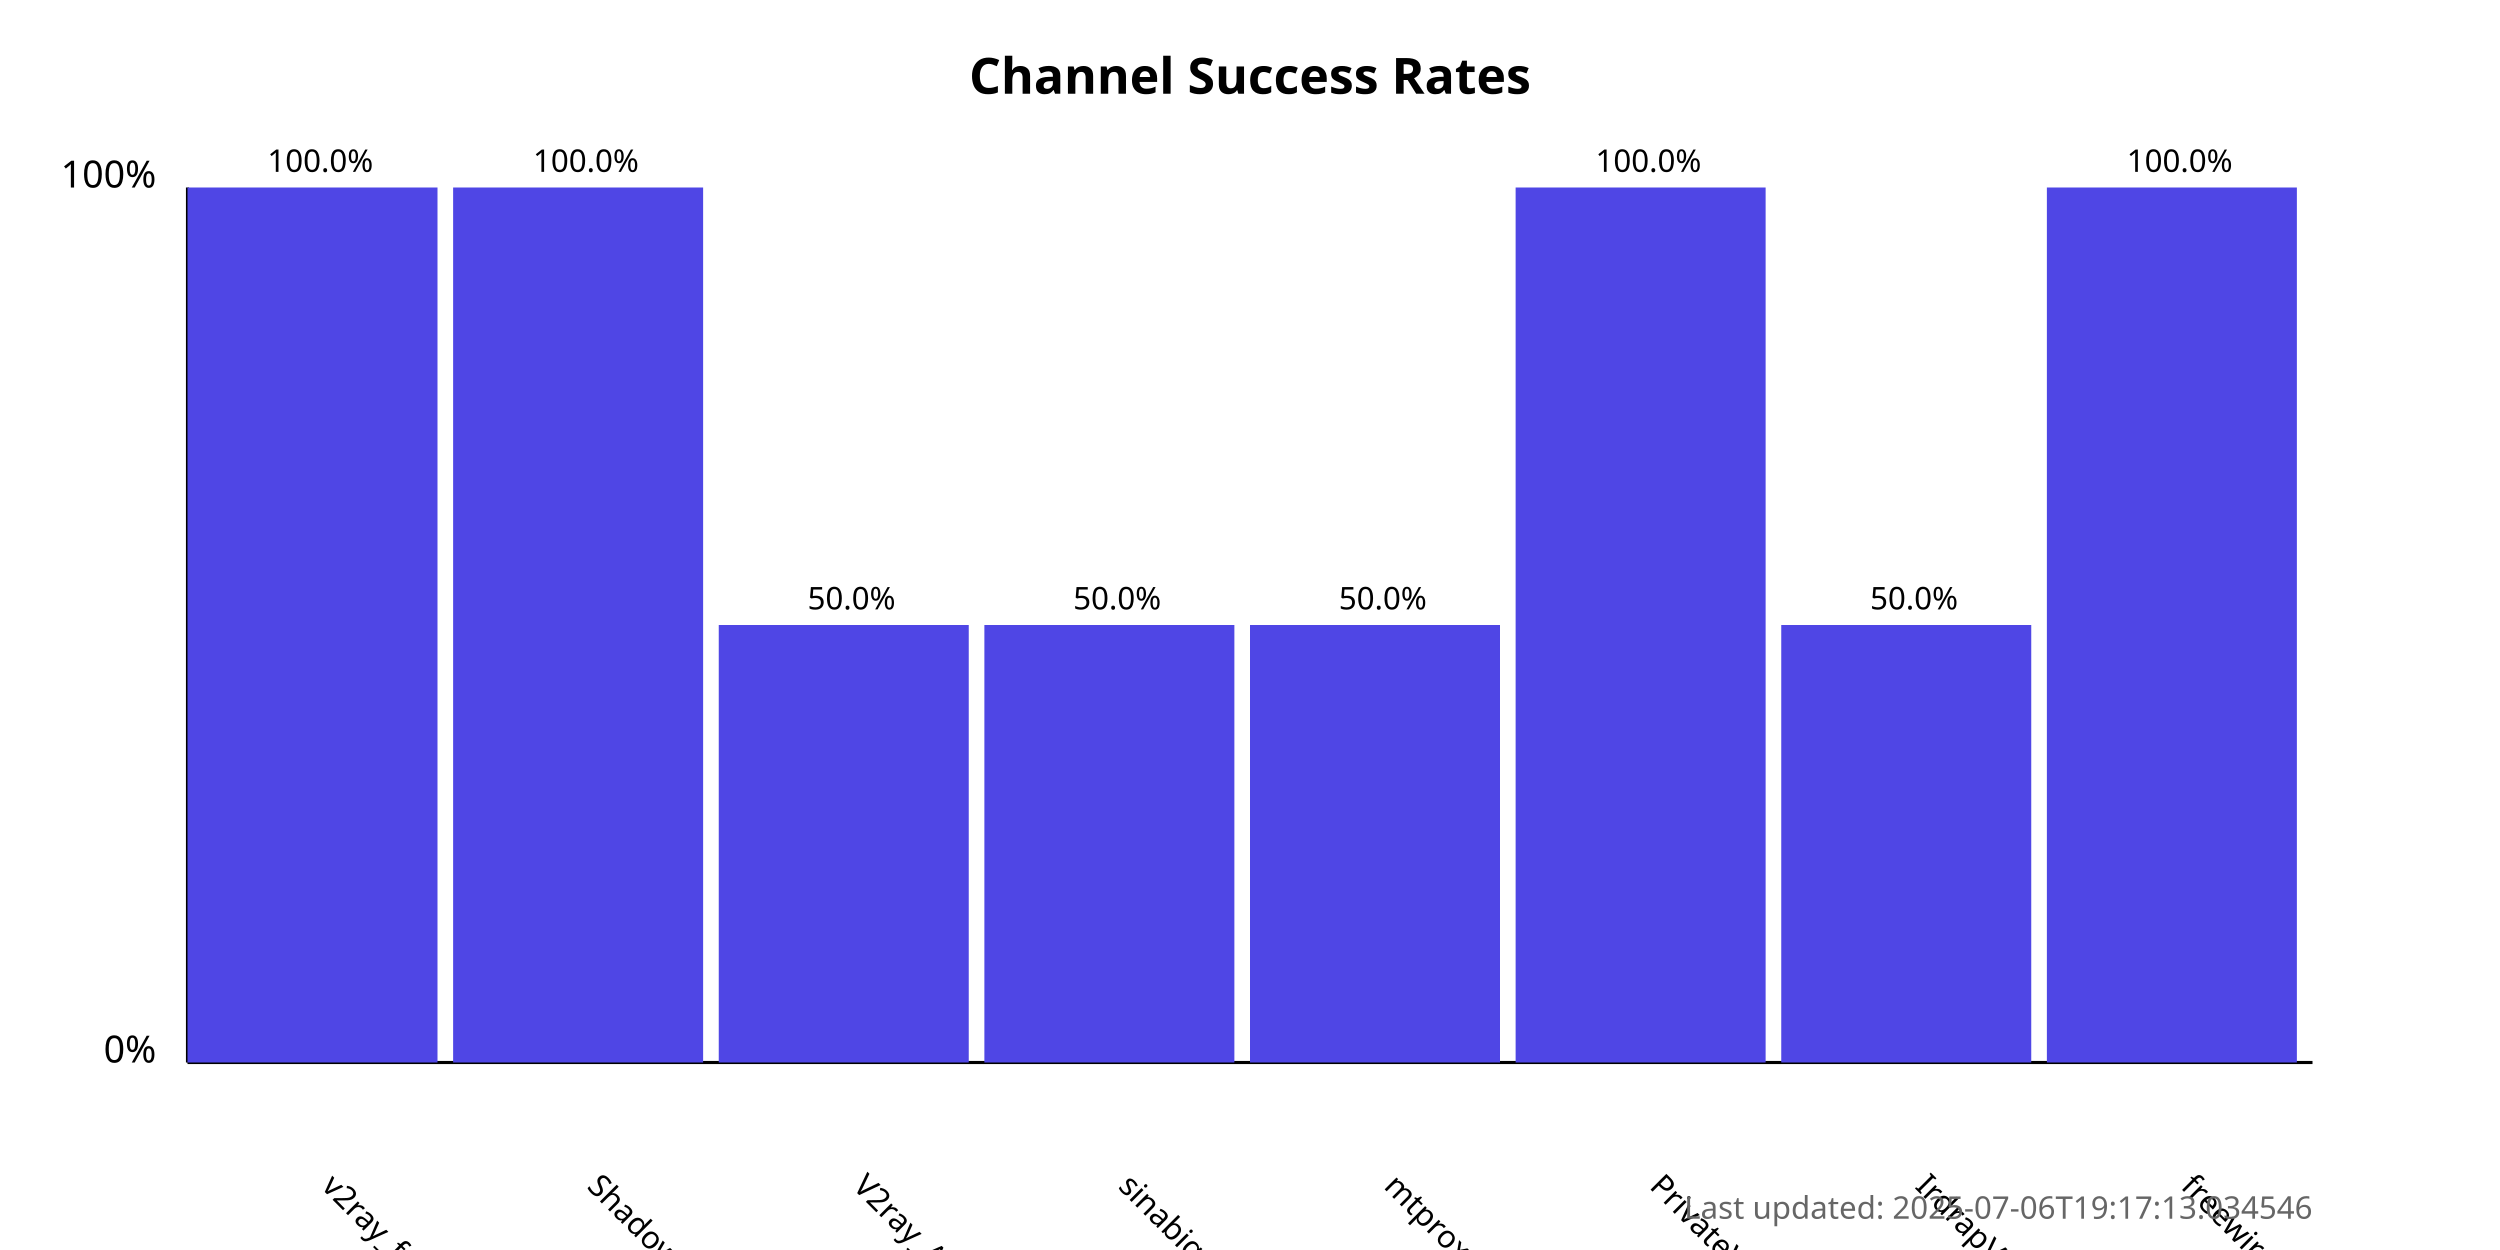
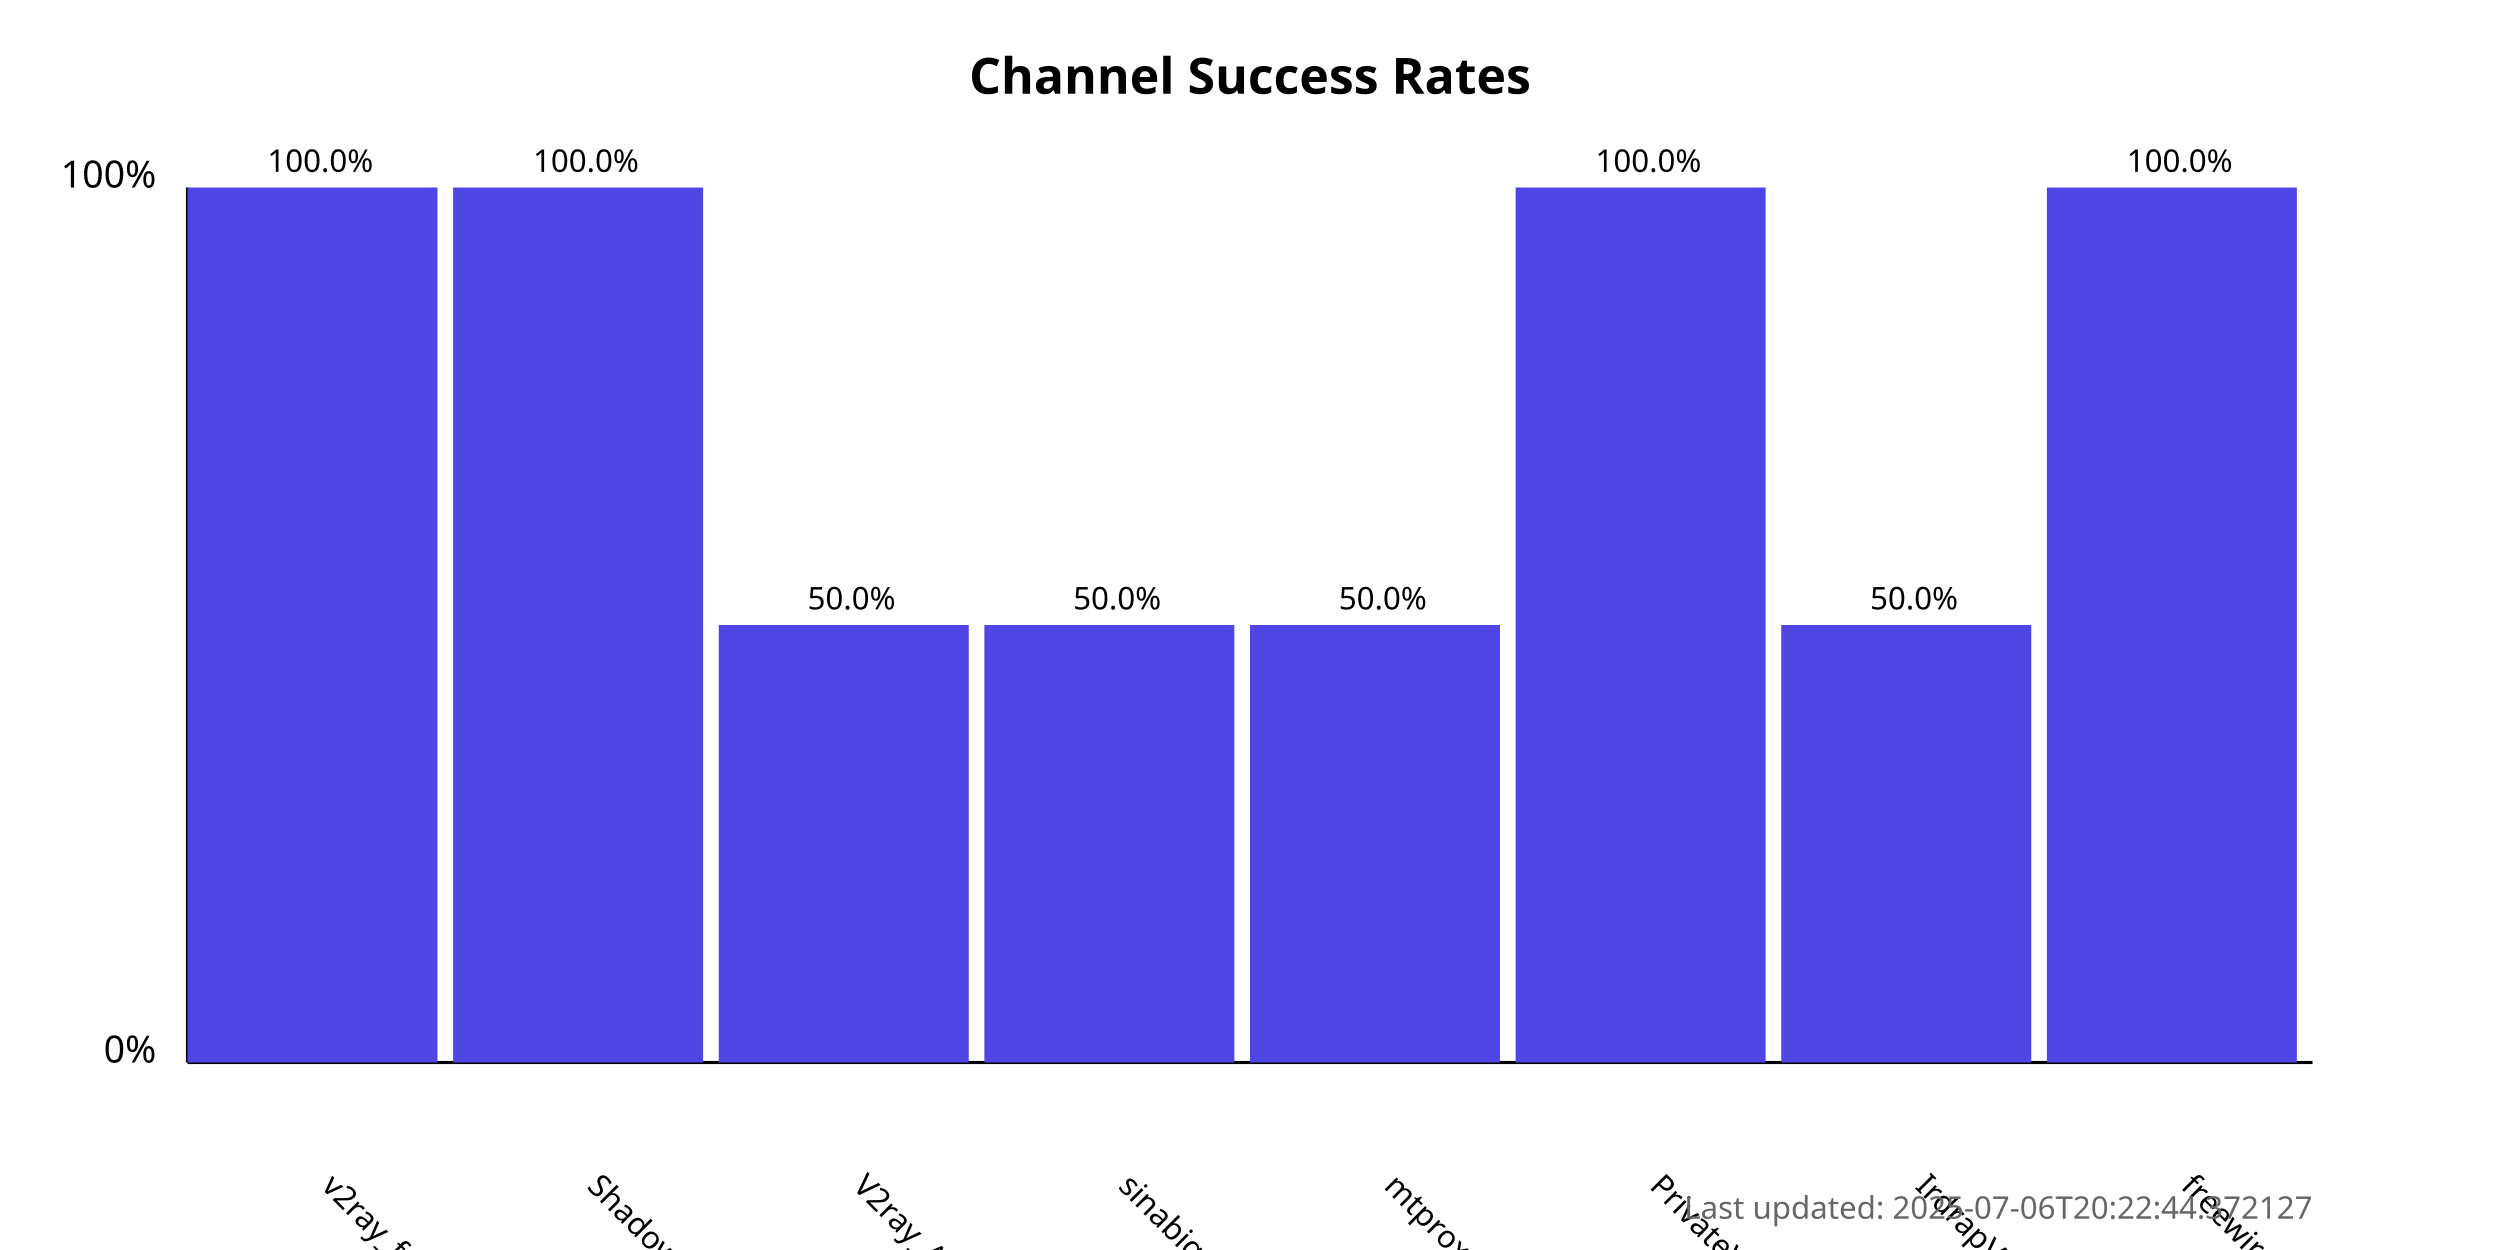
<svg xmlns="http://www.w3.org/2000/svg" width="800" height="400">
  <style>
            .chart-title { font: bold 16px sans-serif; }
            .axis-label { font: 12px sans-serif; }
            .tick-label { font: 10px sans-serif; }
            .bar { fill: #4f46e5; }
            .bar:hover { fill: #6366f1; }
            .timestamp { font: 10px sans-serif; fill: #666; }
        </style>
  <text x="400.0" y="30" text-anchor="middle" class="chart-title">
            Channel Success Rates
        </text>
  <line x1="60" y1="340" x2="60" y2="60" stroke="black" stroke-width="1" />
  <line x1="60" y1="340" x2="740" y2="340" stroke="black" stroke-width="1" />
  <text x="50" y="340" text-anchor="end" class="axis-label">0%</text>
  <text x="50" y="60" text-anchor="end" class="axis-label">100%</text>
  <g>
    <rect x="60" y="60.0" width="80.0" height="280.0" class="bar" />
    <text x="102.5" y="380" transform="rotate(45, 102.5, 380)" text-anchor="start" class="tick-label">
                v2ray_free_conf
            </text>
    <text x="102.5" y="55.0" text-anchor="middle" class="tick-label">
                100.0%
            </text>
  </g>
  <g>
    <rect x="145.0" y="60.0" width="80.0" height="280.0" class="bar" />
    <text x="187.5" y="380" transform="rotate(45, 187.5, 380)" text-anchor="start" class="tick-label">
                ShadowProxy66
            </text>
    <text x="187.5" y="55.0" text-anchor="middle" class="tick-label">
                100.0%
            </text>
  </g>
  <g>
    <rect x="230.0" y="200.0" width="80.0" height="140.0" class="bar" />
    <text x="272.5" y="380" transform="rotate(45, 272.5, 380)" text-anchor="start" class="tick-label">
                V2ray_Alpha
            </text>
    <text x="272.5" y="195.0" text-anchor="middle" class="tick-label">
                50.0%
            </text>
  </g>
  <g>
    <rect x="315.0" y="200.0" width="80.0" height="140.0" class="bar" />
    <text x="357.5" y="380" transform="rotate(45, 357.5, 380)" text-anchor="start" class="tick-label">
                sinabigo
            </text>
    <text x="357.5" y="195.0" text-anchor="middle" class="tick-label">
                50.0%
            </text>
  </g>
  <g>
    <rect x="400.0" y="200.0" width="80.0" height="140.0" class="bar" />
    <text x="442.5" y="380" transform="rotate(45, 442.5, 380)" text-anchor="start" class="tick-label">
                mtproxy_lists
            </text>
    <text x="442.5" y="195.0" text-anchor="middle" class="tick-label">
                50.0%
            </text>
  </g>
  <g>
    <rect x="485.0" y="60.0" width="80.0" height="280.0" class="bar" />
    <text x="527.5" y="380" transform="rotate(45, 527.5, 380)" text-anchor="start" class="tick-label">
                PrivateVPNs
            </text>
    <text x="527.5" y="55.0" text-anchor="middle" class="tick-label">
                100.0%
            </text>
  </g>
  <g>
    <rect x="570.0" y="200.0" width="80.0" height="140.0" class="bar" />
    <text x="612.5" y="380" transform="rotate(45, 612.5, 380)" text-anchor="start" class="tick-label">
                IrdrapVPNnews
            </text>
    <text x="612.5" y="195.0" text-anchor="middle" class="tick-label">
                50.0%
            </text>
  </g>
  <g>
    <rect x="655.0" y="60.0" width="80.0" height="280.0" class="bar" />
    <text x="697.5" y="380" transform="rotate(45, 697.5, 380)" text-anchor="start" class="tick-label">
                freewireguard
            </text>
    <text x="697.5" y="55.0" text-anchor="middle" class="tick-label">
                100.0%
            </text>
  </g>
  <text x="740" y="390" text-anchor="end" class="timestamp">
-             Last updated: 2025-07-06T19:17:13.034546
+             Last updated: 2025-07-06T20:22:44.372127
        </text>
</svg>
